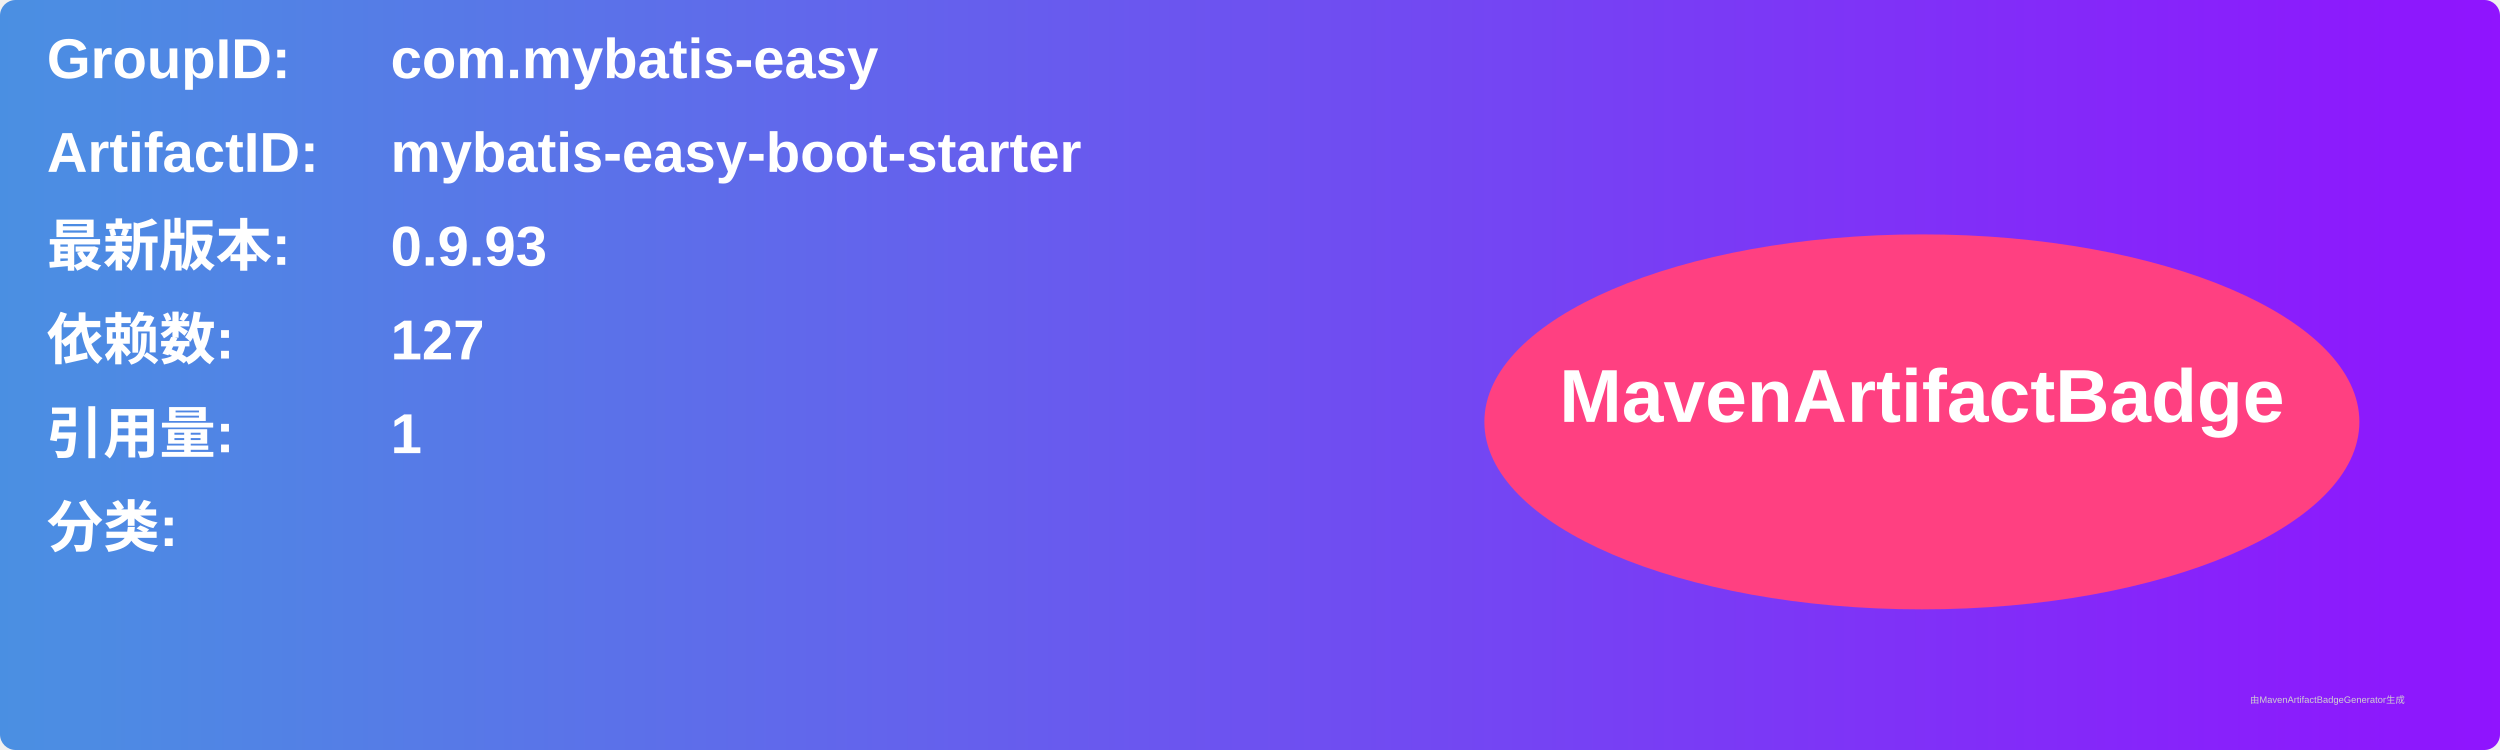
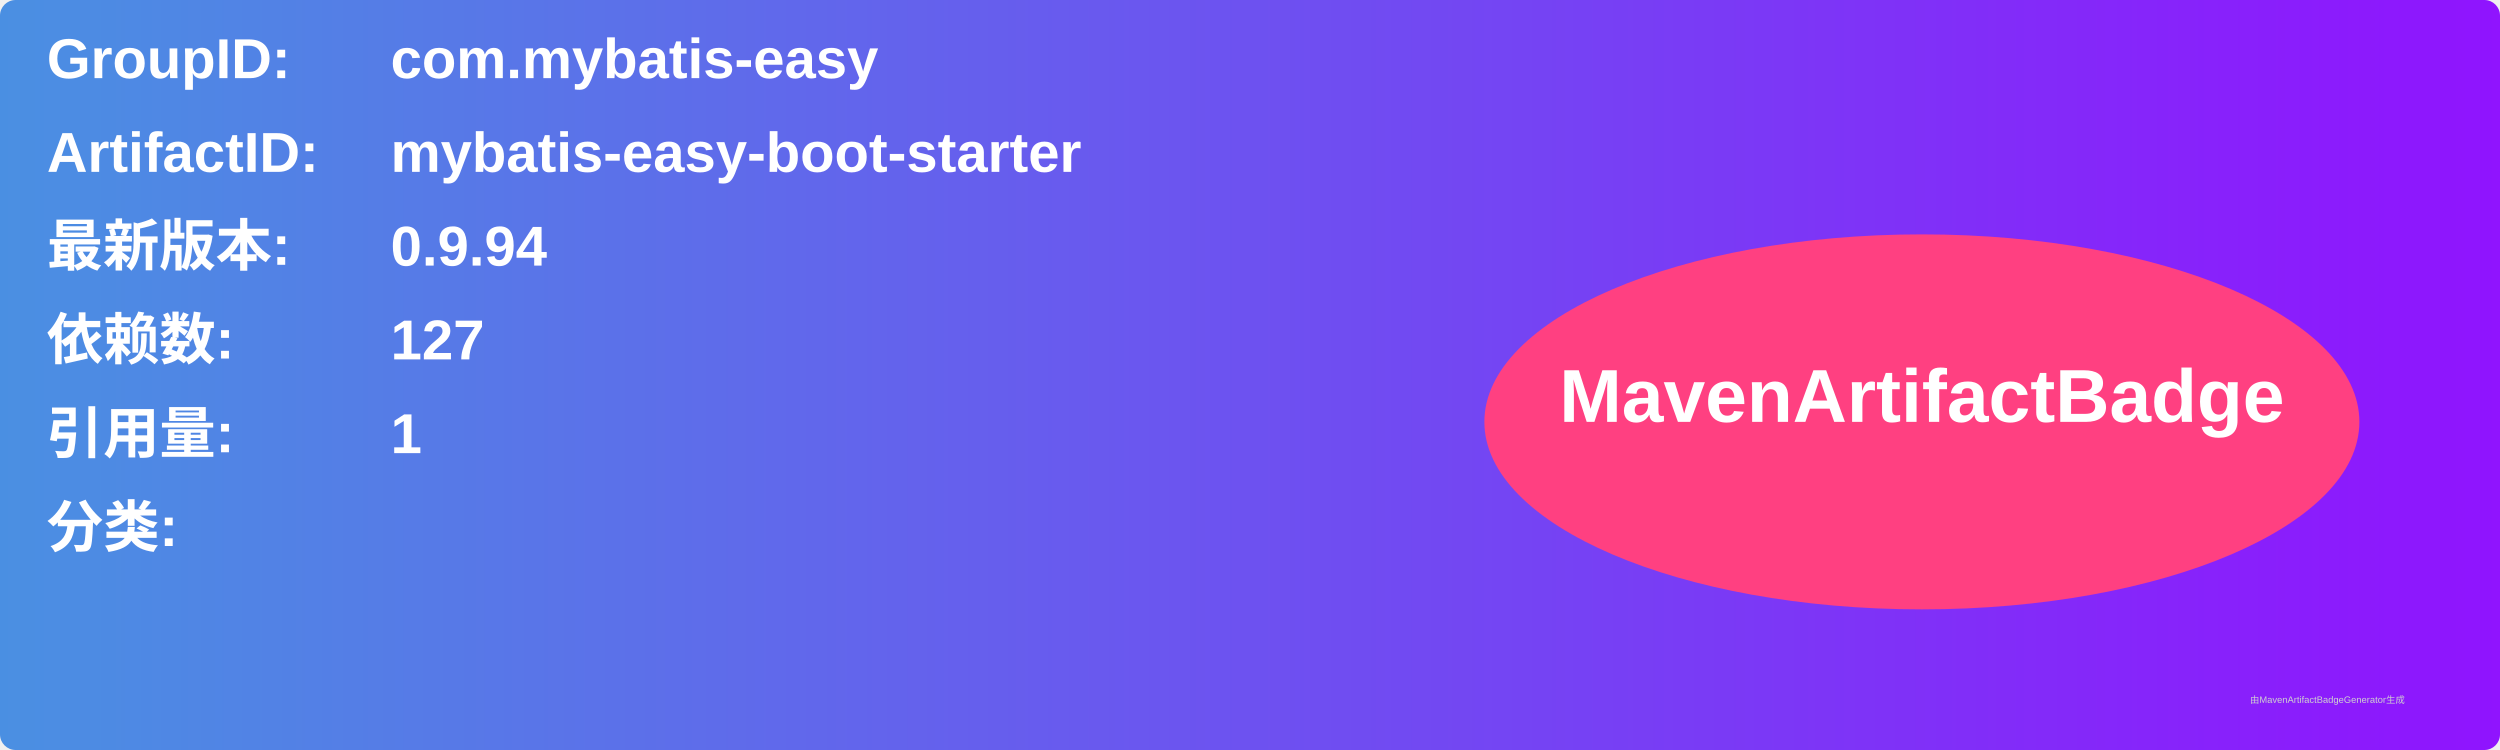
<svg xmlns="http://www.w3.org/2000/svg" width="800" height="240" viewBox="0 0 800 240">
  <linearGradient id="grad" x1="0%" y1="0%" x2="100%" y2="0%">
    <stop offset="0%" stop-color="#4a90e2" />
    <stop offset="100%" stop-color="#9013fe" />
  </linearGradient>
  <rect width="100%" height="100%" rx="5" ry="5" fill="url(#grad)" />
  <g transform="translate(15, 15)">
    <text x="0" y="10" font-family="Arial" font-size="18" fill="white" font-weight="bold" width="260">GroupID:</text>
    <text x="110" y="10" font-family="Arial" font-size="18" fill="white" font-weight="bold" width="460">com.mybatis-easy</text>
    <text x="0" y="40" font-family="Arial" font-size="18" fill="white" font-weight="bold" width="260">ArtifactID:</text>
    <text x="110" y="40" font-family="Arial" font-size="18" fill="white" font-weight="bold" width="460">mybatis-easy-boot-starter</text>
    <text x="0" y="70" font-family="Arial" font-size="18" fill="white" font-weight="bold">最新版本:</text>
    <text x="110" y="70" font-family="Arial" font-size="18" fill="white" font-weight="bold">
-       <tspan font-weight="bold">0.9.93</tspan>
+       <tspan font-weight="bold">0.9.94</tspan>
    </text>
    <text x="0" y="100" font-family="Arial" font-size="18" fill="white" font-weight="bold">依赖数: </text>
    <text x="110" y="100" font-family="Arial" font-size="18" fill="white">
      <tspan font-weight="bold">127</tspan>
    </text>
    <text x="0" y="130" font-family="Arial" font-size="18" fill="white" font-weight="bold">引用量: </text>
    <text x="110" y="130" font-family="Arial" font-size="18" fill="white">
      <tspan font-weight="bold">1</tspan>
    </text>
    <text x="0" y="160" font-family="Arial" font-size="18" fill="white" font-weight="bold">分类:</text>
    <text x="10" y="190" font-family="Arial" font-size="10" fill="white">
      <tspan font-weight="bold" />
    </text>
    <ellipse cx="600" cy="120" rx="140" ry="60" fill="#ff4081" />
    <text x="600" y="120" text-anchor="middle" font-family="Arial" font-size="24" fill="white" font-weight="bold">MavenArtifactBadge</text>
  </g>
  <text x="720" y="225" font-family="Arial" font-size="3" fill="#d0d0d0">由MavenArtifactBadgeGenerator生成</text>
</svg>
